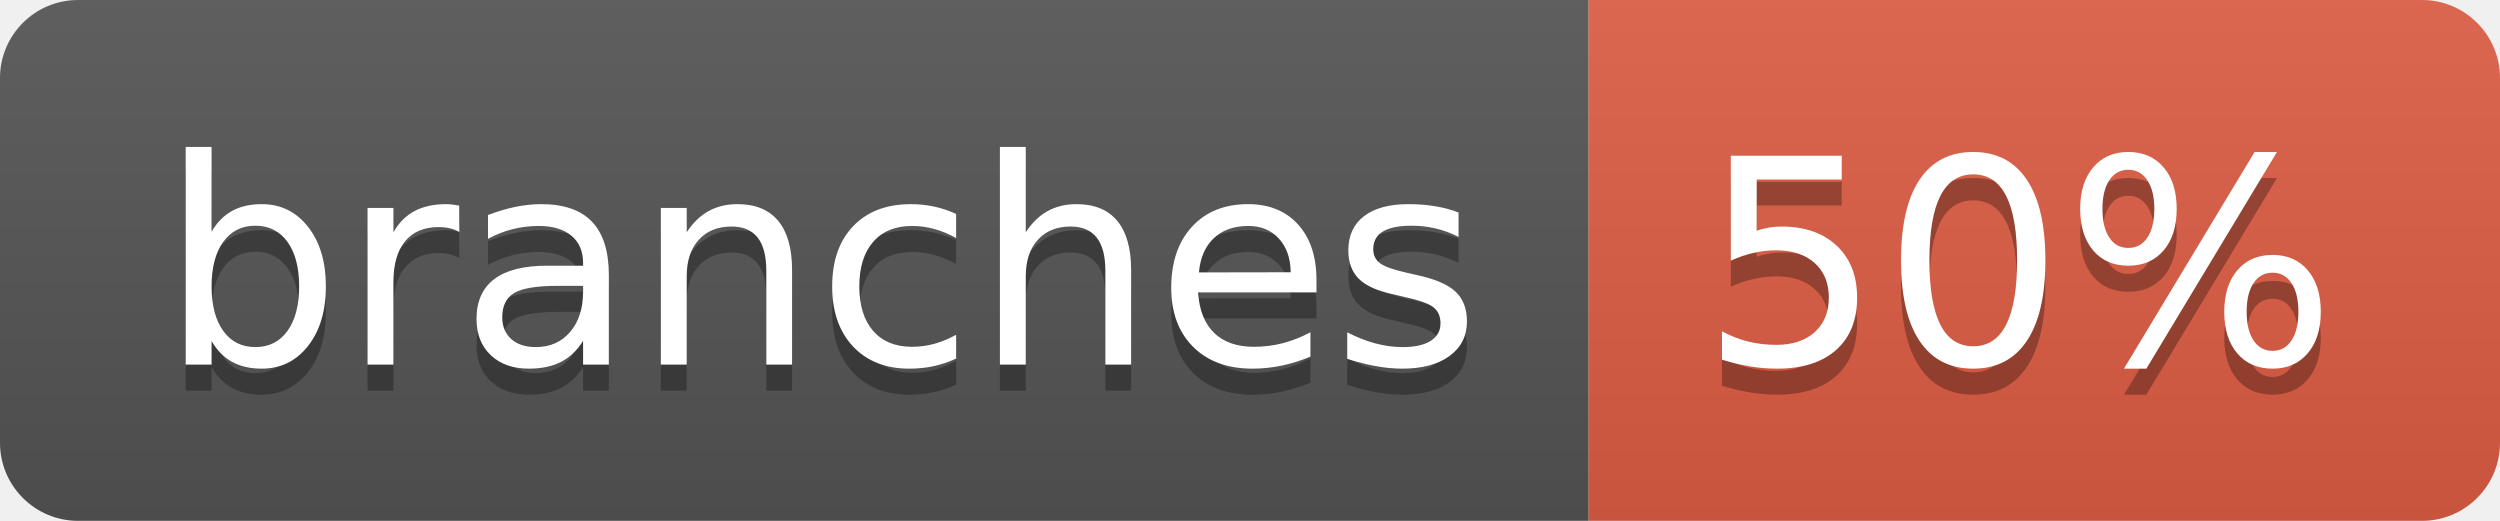
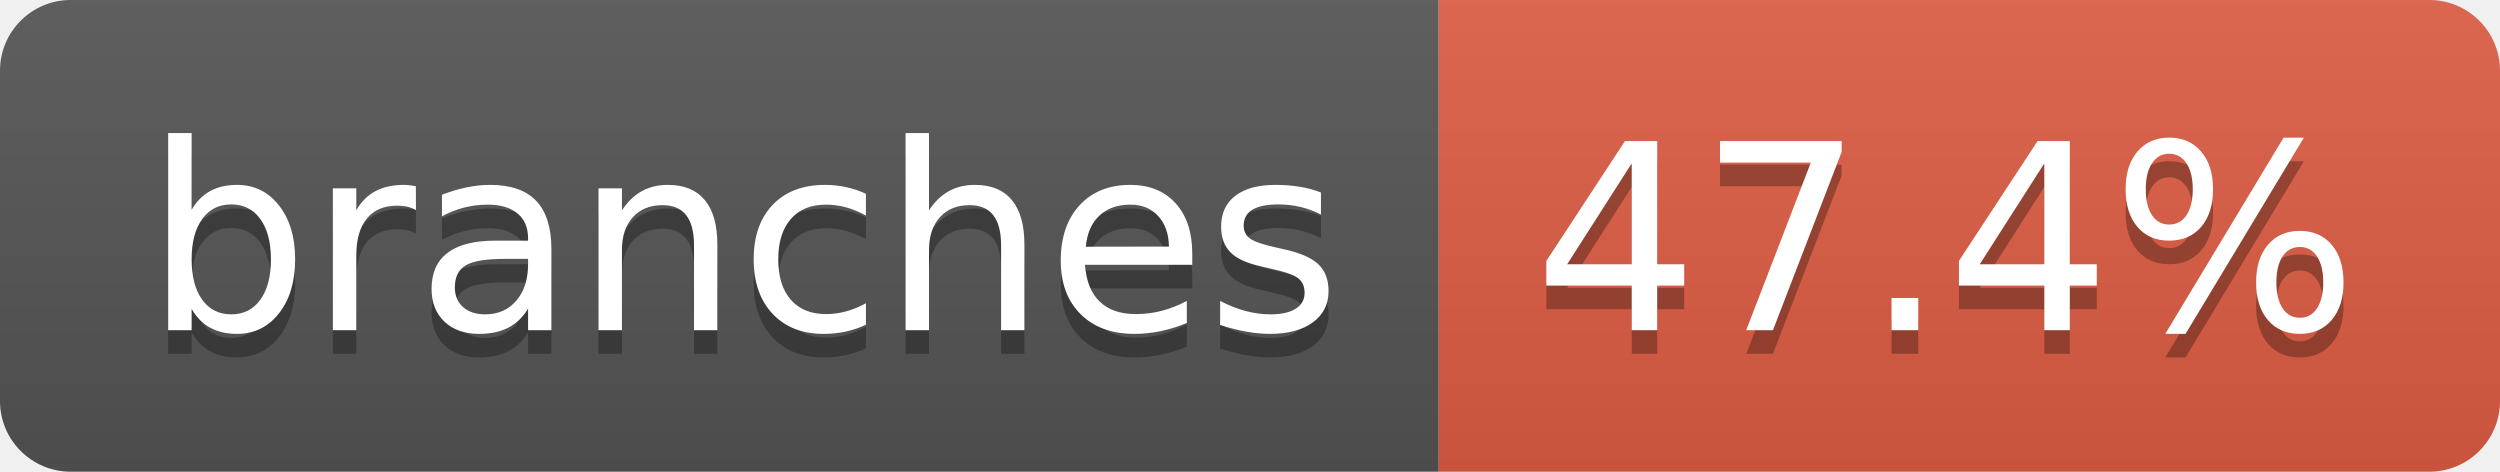
- <svg xmlns="http://www.w3.org/2000/svg" width="96" height="20" role="img" aria-label="branches: 50%">
+ <svg xmlns="http://www.w3.org/2000/svg" width="106" height="20" role="img" aria-label="branches: 47.4%">
  <linearGradient id="s" x2="0" y2="100%">
    <stop offset="0" stop-color="#bbb" stop-opacity=".1" />
    <stop offset="1" stop-opacity=".1" />
  </linearGradient>
  <clipPath id="r">
-     <rect width="96" height="20" rx="3" fill="#fff" />
+     <rect width="106" height="20" rx="3" fill="#fff" />
  </clipPath>
  <g clip-path="url(#r)">
    <rect width="61" height="20" fill="#555" />
-     <rect x="61" width="35" height="20" fill="#e05d44" />
-     <rect width="96" height="20" fill="url(#s)" />
+     <rect x="61" width="45" height="20" fill="#e05d44" />
+     <rect width="106" height="20" fill="url(#s)" />
  </g>
  <g fill="#fff" text-anchor="middle" font-family="Verdana,Geneva,DejaVu Sans,sans-serif" text-rendering="geometricPrecision" font-size="110">
    <text aria-hidden="true" x="315" y="150" fill="#010101" fill-opacity=".3" transform="scale(.1)" textLength="507">branches</text>
    <text x="315" y="140" transform="scale(.1)" fill="#fff" textLength="507">branches</text>
-     <text aria-hidden="true" x="775" y="150" fill="#010101" fill-opacity=".3" transform="scale(.1)" textLength="245">50%</text>
-     <text x="775" y="140" transform="scale(.1)" fill="#fff" textLength="245">50%</text>
+     <text aria-hidden="true" x="825" y="150" fill="#010101" fill-opacity=".3" transform="scale(.1)" textLength="350">47.4%</text>
+     <text x="825" y="140" transform="scale(.1)" fill="#fff" textLength="350">47.4%</text>
  </g>
</svg>
